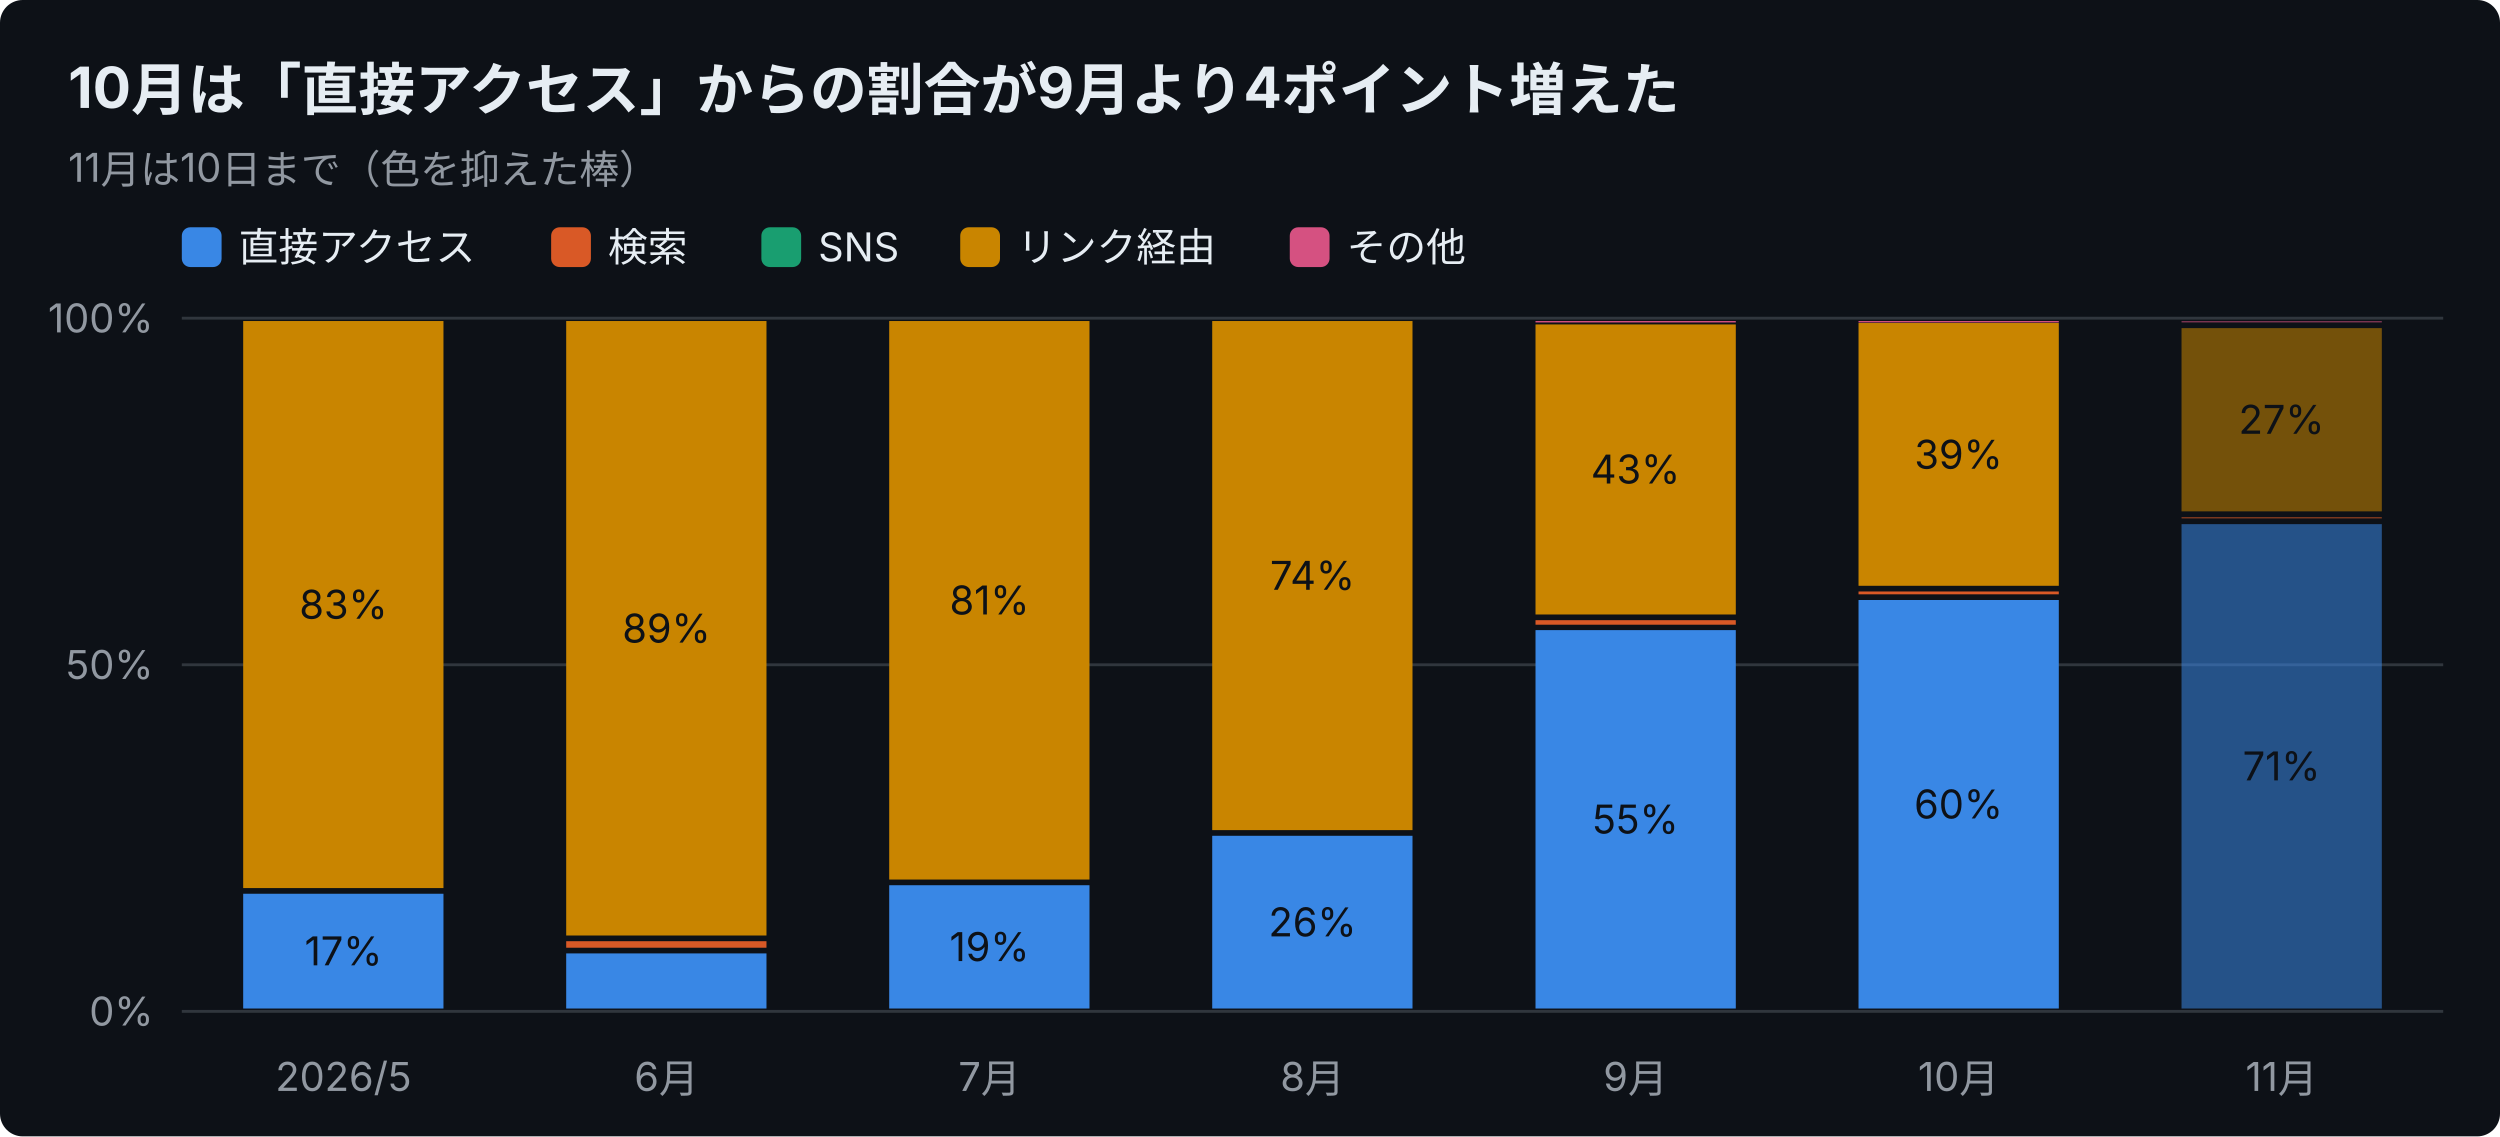
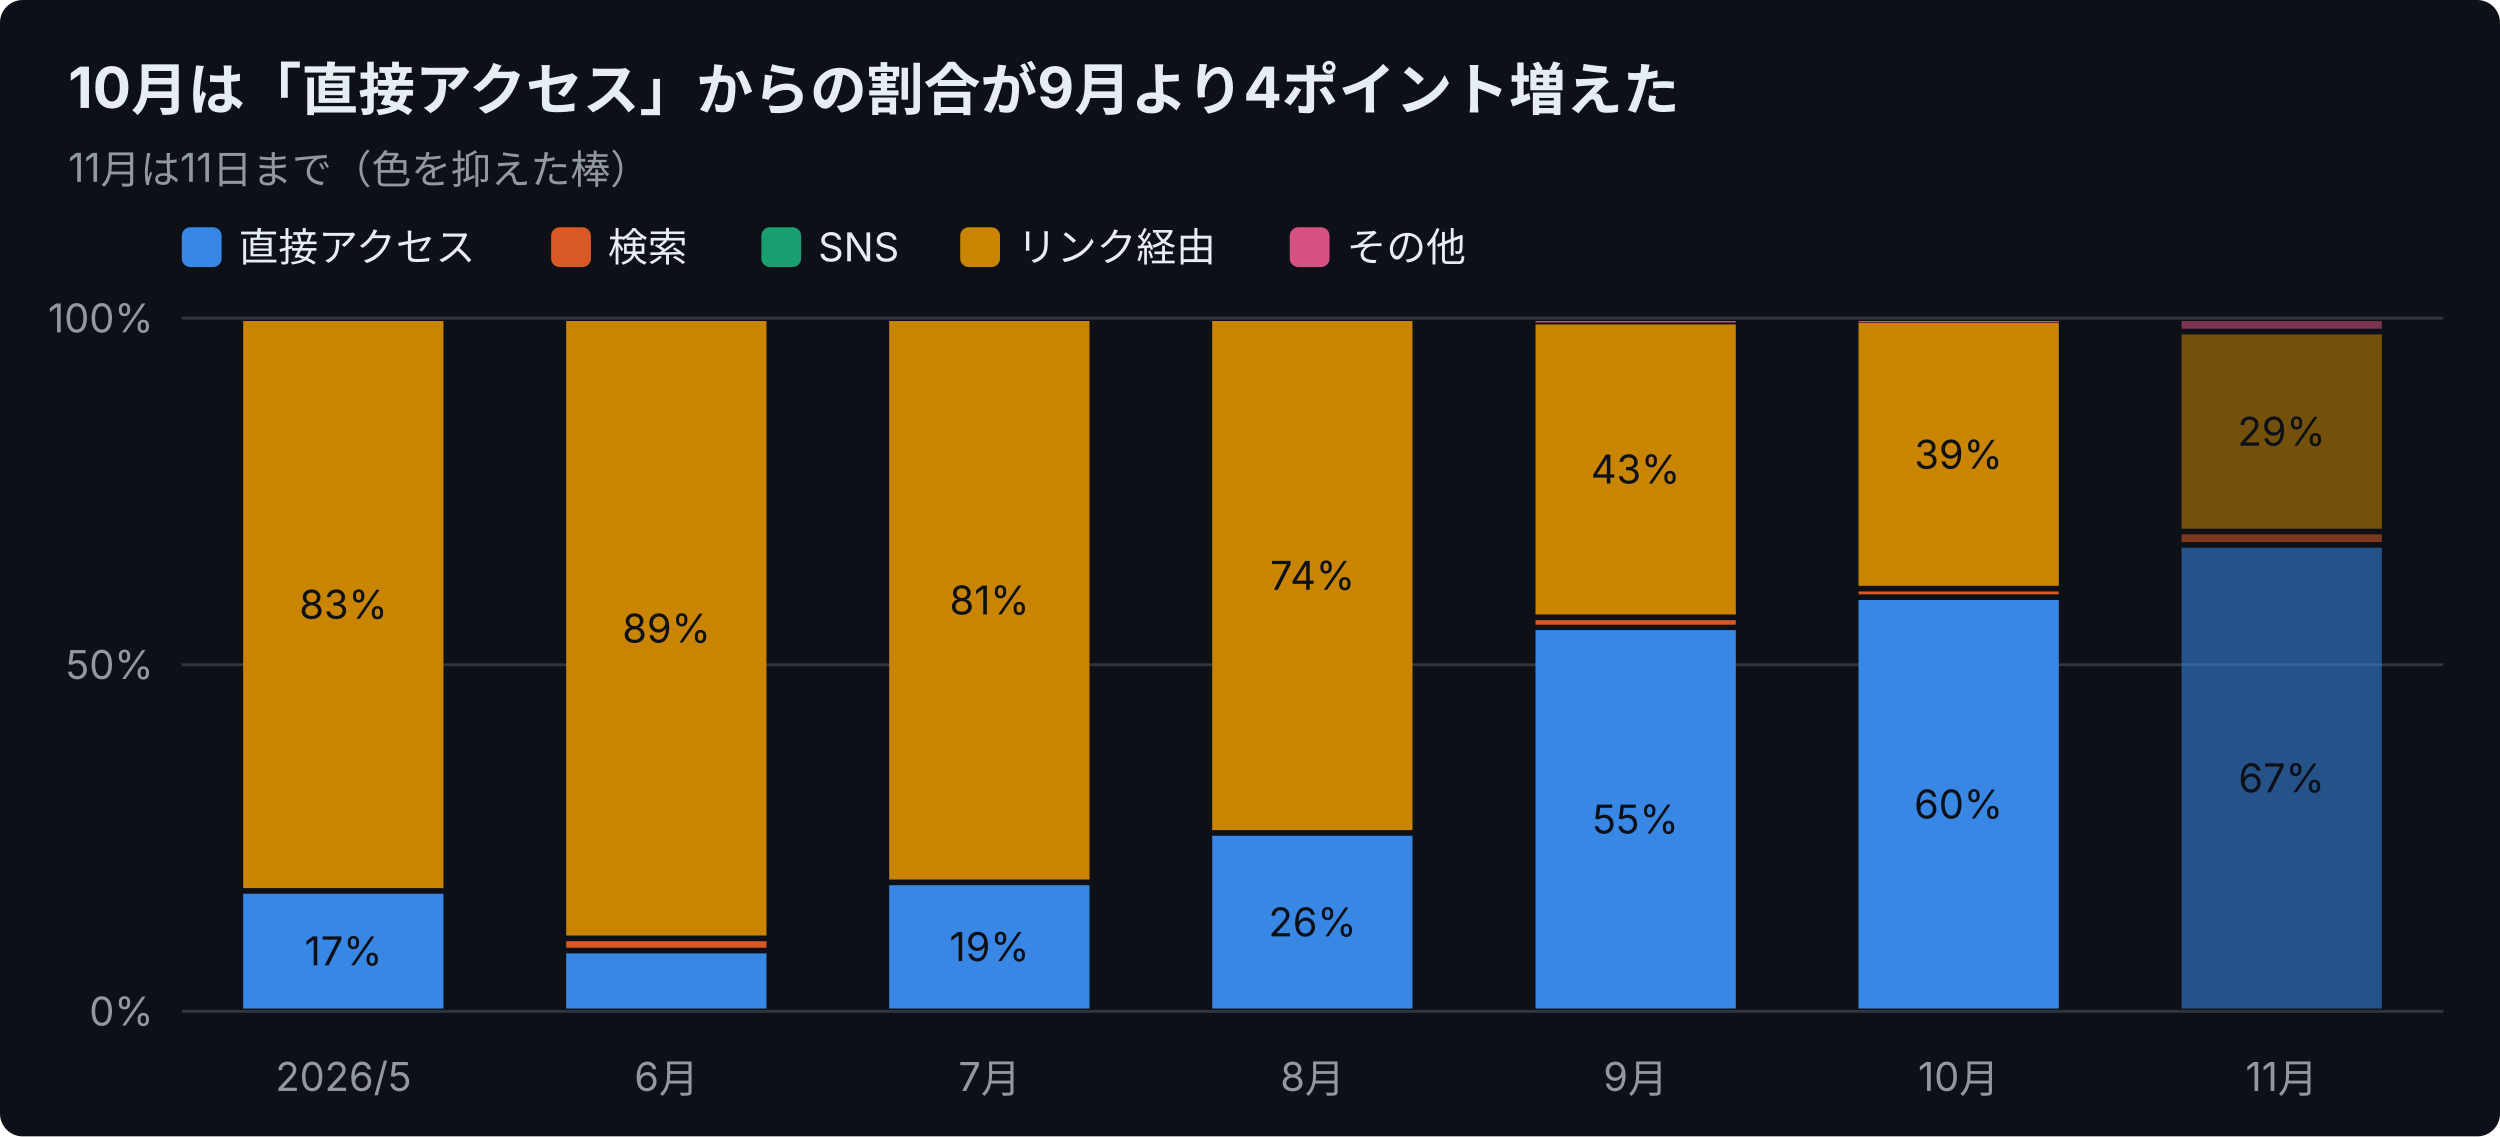
<svg xmlns="http://www.w3.org/2000/svg" width="880" height="400" viewBox="0 0 880 400" font-family="-apple-system,Segoe UI,Hiragino Sans,Noto Sans JP,Yu Gothic,sans-serif">
  <rect width="880" height="400" rx="8" fill="#0d1117" />
  <text x="24" y="38" font-size="20" font-weight="700" fill="#e6edf3">10月は「直接アクセス」からの割合が9月より4ポイント増えた</text>
-   <text x="24" y="64" font-size="14" fill="#9198a1">11月は10日まで（色を抑えた棒）</text>
+   <text x="24" y="64" font-size="14" fill="#9198a1">11月は11日まで（色を抑えた棒）</text>
  <rect x="64" y="80" width="14" height="14" rx="3" fill="#3987e5" />
  <text x="84" y="92" font-size="14" fill="#e6edf3">直接アクセス</text>
  <rect x="194" y="80" width="14" height="14" rx="3" fill="#d95926" />
  <text x="214" y="92" font-size="14" fill="#e6edf3">検索</text>
  <rect x="268" y="80" width="14" height="14" rx="3" fill="#199e70" />
  <text x="288" y="92" font-size="14" fill="#e6edf3">SNS</text>
  <rect x="338" y="80" width="14" height="14" rx="3" fill="#c98500" />
  <text x="358" y="92" font-size="14" fill="#e6edf3">リンク経由</text>
  <rect x="454" y="80" width="14" height="14" rx="3" fill="#d55181" />
  <text x="474" y="92" font-size="14" fill="#e6edf3">その他</text>
  <line x1="64" y1="356.0" x2="860" y2="356.0" stroke="#30363d" />
  <text x="54" y="361.0" font-size="14" text-anchor="end" fill="#9198a1">0%</text>
  <line x1="64" y1="234.0" x2="860" y2="234.0" stroke="#30363d" />
  <text x="54" y="239.0" font-size="14" text-anchor="end" fill="#9198a1">50%</text>
  <line x1="64" y1="112.0" x2="860" y2="112.0" stroke="#30363d" />
  <text x="54" y="117.0" font-size="14" text-anchor="end" fill="#9198a1">100%</text>
  <text x="120.9" y="384" font-size="14" text-anchor="middle" fill="#9198a1">2026/5</text>
  <rect x="85.6" y="314.6" width="70.5" height="40.4" fill="#3987e5" />
  <text x="120.9" y="339.8" font-size="14" text-anchor="middle" fill="#0d1117">17%</text>
  <rect x="85.6" y="113.0" width="70.5" height="199.6" fill="#c98500" />
  <text x="120.9" y="217.8" font-size="14" text-anchor="middle" fill="#0d1117">83%</text>
  <text x="234.6" y="384" font-size="14" text-anchor="middle" fill="#9198a1">6月</text>
  <rect x="199.3" y="335.6" width="70.5" height="19.4" fill="#3987e5" />
  <rect x="199.3" y="331.3" width="70.5" height="2.3" fill="#d95926" />
  <rect x="199.3" y="113.0" width="70.5" height="216.3" fill="#c98500" />
  <text x="234.6" y="226.2" font-size="14" text-anchor="middle" fill="#0d1117">89%</text>
  <text x="348.3" y="384" font-size="14" text-anchor="middle" fill="#9198a1">7月</text>
  <rect x="313.0" y="311.6" width="70.5" height="43.4" fill="#3987e5" />
  <text x="348.3" y="338.3" font-size="14" text-anchor="middle" fill="#0d1117">19%</text>
  <rect x="313.0" y="113.0" width="70.5" height="196.6" fill="#c98500" />
  <text x="348.3" y="216.3" font-size="14" text-anchor="middle" fill="#0d1117">81%</text>
  <text x="462.0" y="384" font-size="14" text-anchor="middle" fill="#9198a1">8月</text>
  <rect x="426.7" y="294.2" width="70.5" height="60.8" fill="#3987e5" />
  <text x="462.0" y="329.6" font-size="14" text-anchor="middle" fill="#0d1117">26%</text>
  <rect x="426.7" y="113.0" width="70.5" height="179.2" fill="#c98500" />
  <text x="462.0" y="207.6" font-size="14" text-anchor="middle" fill="#0d1117">74%</text>
  <text x="575.7" y="384" font-size="14" text-anchor="middle" fill="#9198a1">9月</text>
  <rect x="540.5" y="221.8" width="70.5" height="133.2" fill="#3987e5" />
  <text x="575.7" y="293.4" font-size="14" text-anchor="middle" fill="#0d1117">55%</text>
  <rect x="540.5" y="218.3" width="70.5" height="1.6" fill="#d95926" />
  <rect x="540.5" y="114.2" width="70.5" height="102.1" fill="#c98500" />
  <text x="575.7" y="170.2" font-size="14" text-anchor="middle" fill="#0d1117">43%</text>
  <rect x="540.5" y="113.0" width="70.5" height="0.5" fill="#d55181" />
  <text x="689.4" y="384" font-size="14" text-anchor="middle" fill="#9198a1">10月</text>
  <rect x="654.2" y="211.2" width="70.5" height="143.8" fill="#3987e5" />
  <text x="689.4" y="288.1" font-size="14" text-anchor="middle" fill="#0d1117">60%</text>
  <rect x="654.2" y="208.2" width="70.5" height="1.0" fill="#d95926" />
  <rect x="654.2" y="113.7" width="70.5" height="92.5" fill="#c98500" />
  <text x="689.4" y="165.0" font-size="14" text-anchor="middle" fill="#0d1117">39%</text>
  <rect x="654.2" y="113.0" width="70.5" height="0.5" fill="#d55181" />
  <text x="803.1" y="384" font-size="14" text-anchor="middle" fill="#9198a1">11月</text>
-   <rect x="767.9" y="184.5" width="70.5" height="170.5" fill="#3987e5" opacity="0.55" />
-   <text x="803.1" y="274.7" font-size="14" text-anchor="middle" fill="#0d1117">71%</text>
-   <rect x="767.9" y="182.0" width="70.5" height="0.5" fill="#d95926" opacity="0.55" />
-   <rect x="767.9" y="115.5" width="70.5" height="64.5" fill="#c98500" opacity="0.55" />
-   <text x="803.1" y="152.7" font-size="14" text-anchor="middle" fill="#0d1117">27%</text>
-   <rect x="767.9" y="113.0" width="70.5" height="0.5" fill="#d55181" opacity="0.55" />
+   <rect x="767.9" y="192.8" width="70.5" height="162.2" fill="#3987e5" opacity="0.55" />
+   <text x="803.1" y="278.9" font-size="14" text-anchor="middle" fill="#0d1117">67%</text>
+   <rect x="767.9" y="188.1" width="70.5" height="2.7" fill="#d95926" opacity="0.55" />
+   <rect x="767.9" y="117.7" width="70.5" height="68.4" fill="#c98500" opacity="0.55" />
+   <text x="803.1" y="156.9" font-size="14" text-anchor="middle" fill="#0d1117">29%</text>
+   <rect x="767.9" y="113.0" width="70.5" height="2.7" fill="#d55181" opacity="0.55" />
</svg>
